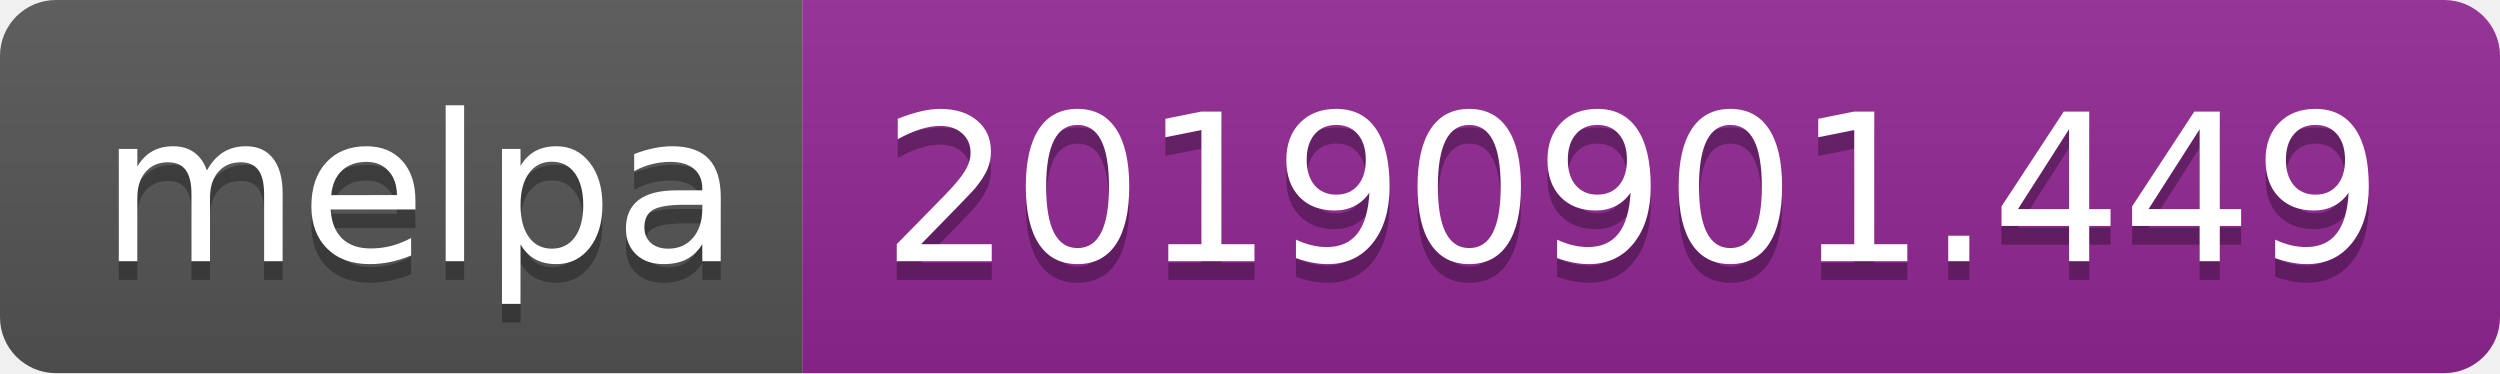
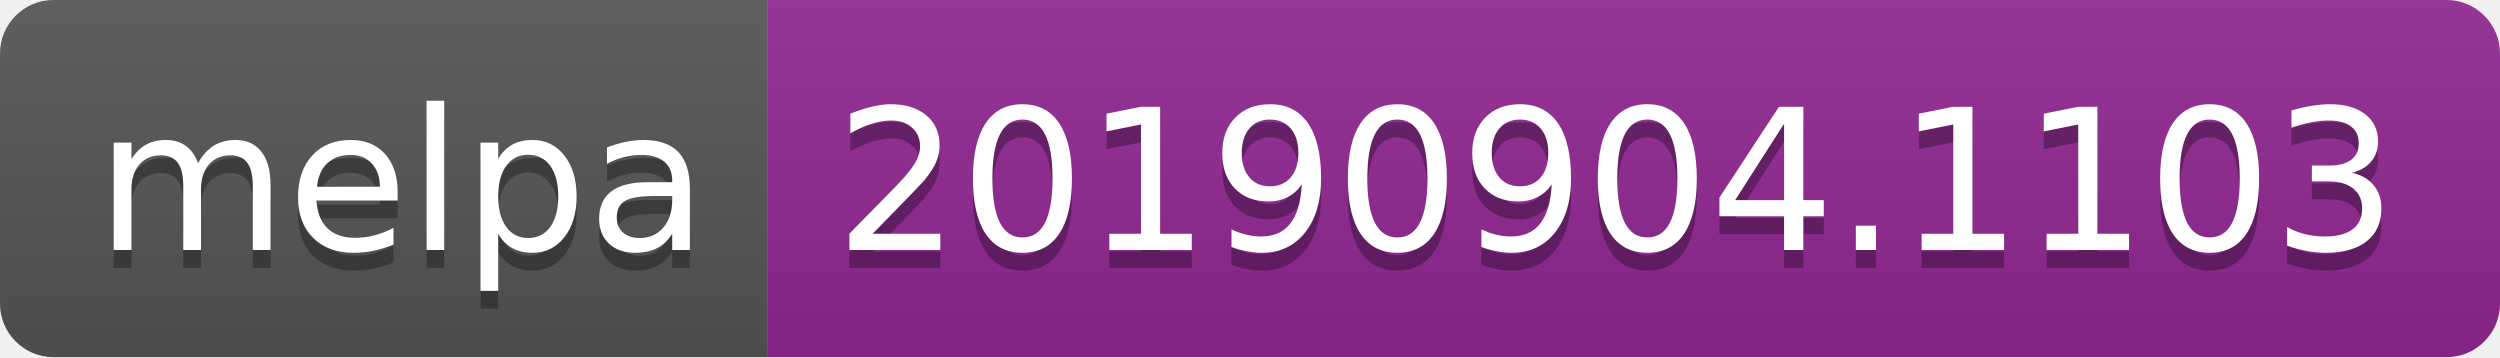
- <svg xmlns="http://www.w3.org/2000/svg" width="134" height="20">
+ <svg xmlns="http://www.w3.org/2000/svg" width="140" height="20">
  <linearGradient id="b" x2="0" y2="100%">
    <stop offset="0" stop-color="#bbb" stop-opacity=".1" />
    <stop offset="1" stop-opacity=".1" />
  </linearGradient>
  <clipPath id="a">
-     <rect width="134" height="20" rx="3" fill="#fff" />
+     <rect width="140" height="20" rx="3" fill="#fff" />
  </clipPath>
  <g clip-path="url(#a)">
    <path fill="#555" d="M0 0h43v20H0z" />
-     <path fill="#922793" d="M43 0h91v20H43z" />
-     <path fill="url(#b)" d="M0 0h134v20H0z" />
+     <path fill="#922793" d="M43 0h97v20H43z" />
+     <path fill="url(#b)" d="M0 0h140v20H0z" />
  </g>
  <g fill="#fff" text-anchor="middle" font-family="DejaVu Sans,Verdana,Geneva,sans-serif" font-size="110">
    <text x="225" y="150" fill="#010101" fill-opacity=".3" transform="scale(.1)" textLength="330">melpa</text>
    <text x="225" y="140" transform="scale(.1)" textLength="330">melpa</text>
-     <text x="875" y="150" fill="#010101" fill-opacity=".3" transform="scale(.1)" textLength="810">20190901.449</text>
-     <text x="875" y="140" transform="scale(.1)" textLength="810">20190901.449</text>
+     <text x="905" y="150" fill="#010101" fill-opacity=".3" transform="scale(.1)" textLength="870">20190904.1103</text>
+     <text x="905" y="140" transform="scale(.1)" textLength="870">20190904.1103</text>
  </g>
</svg>
